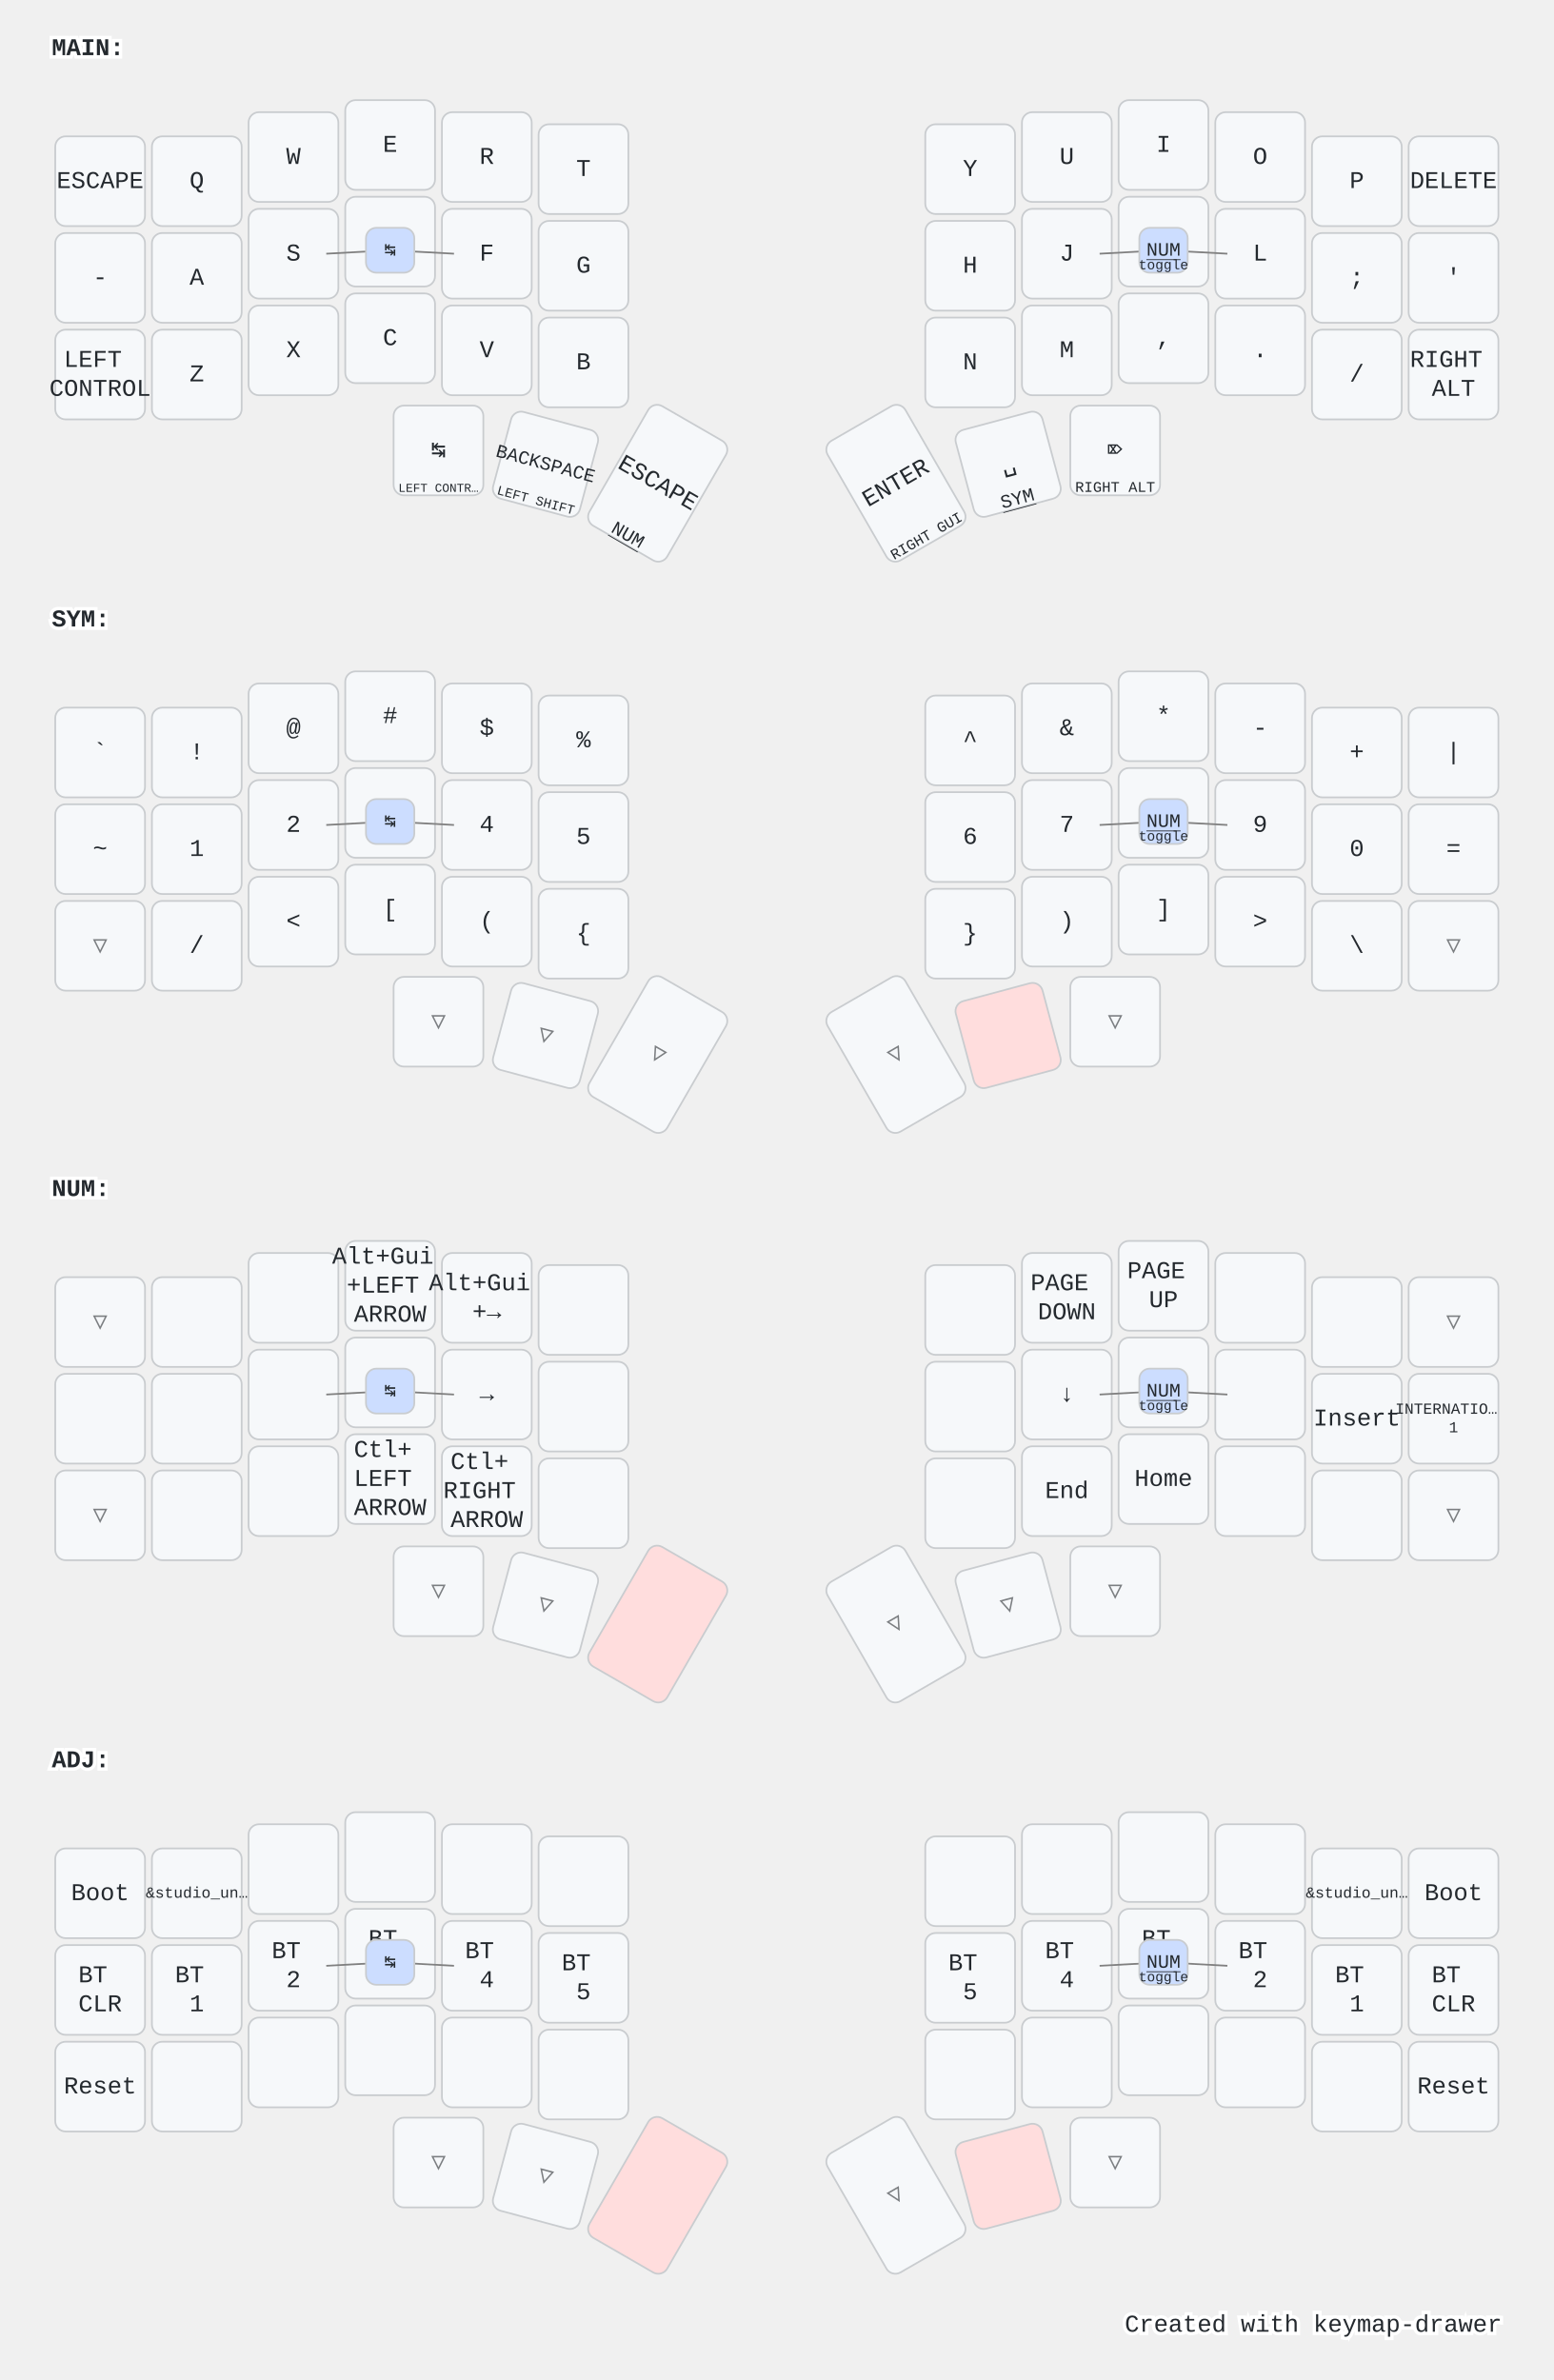
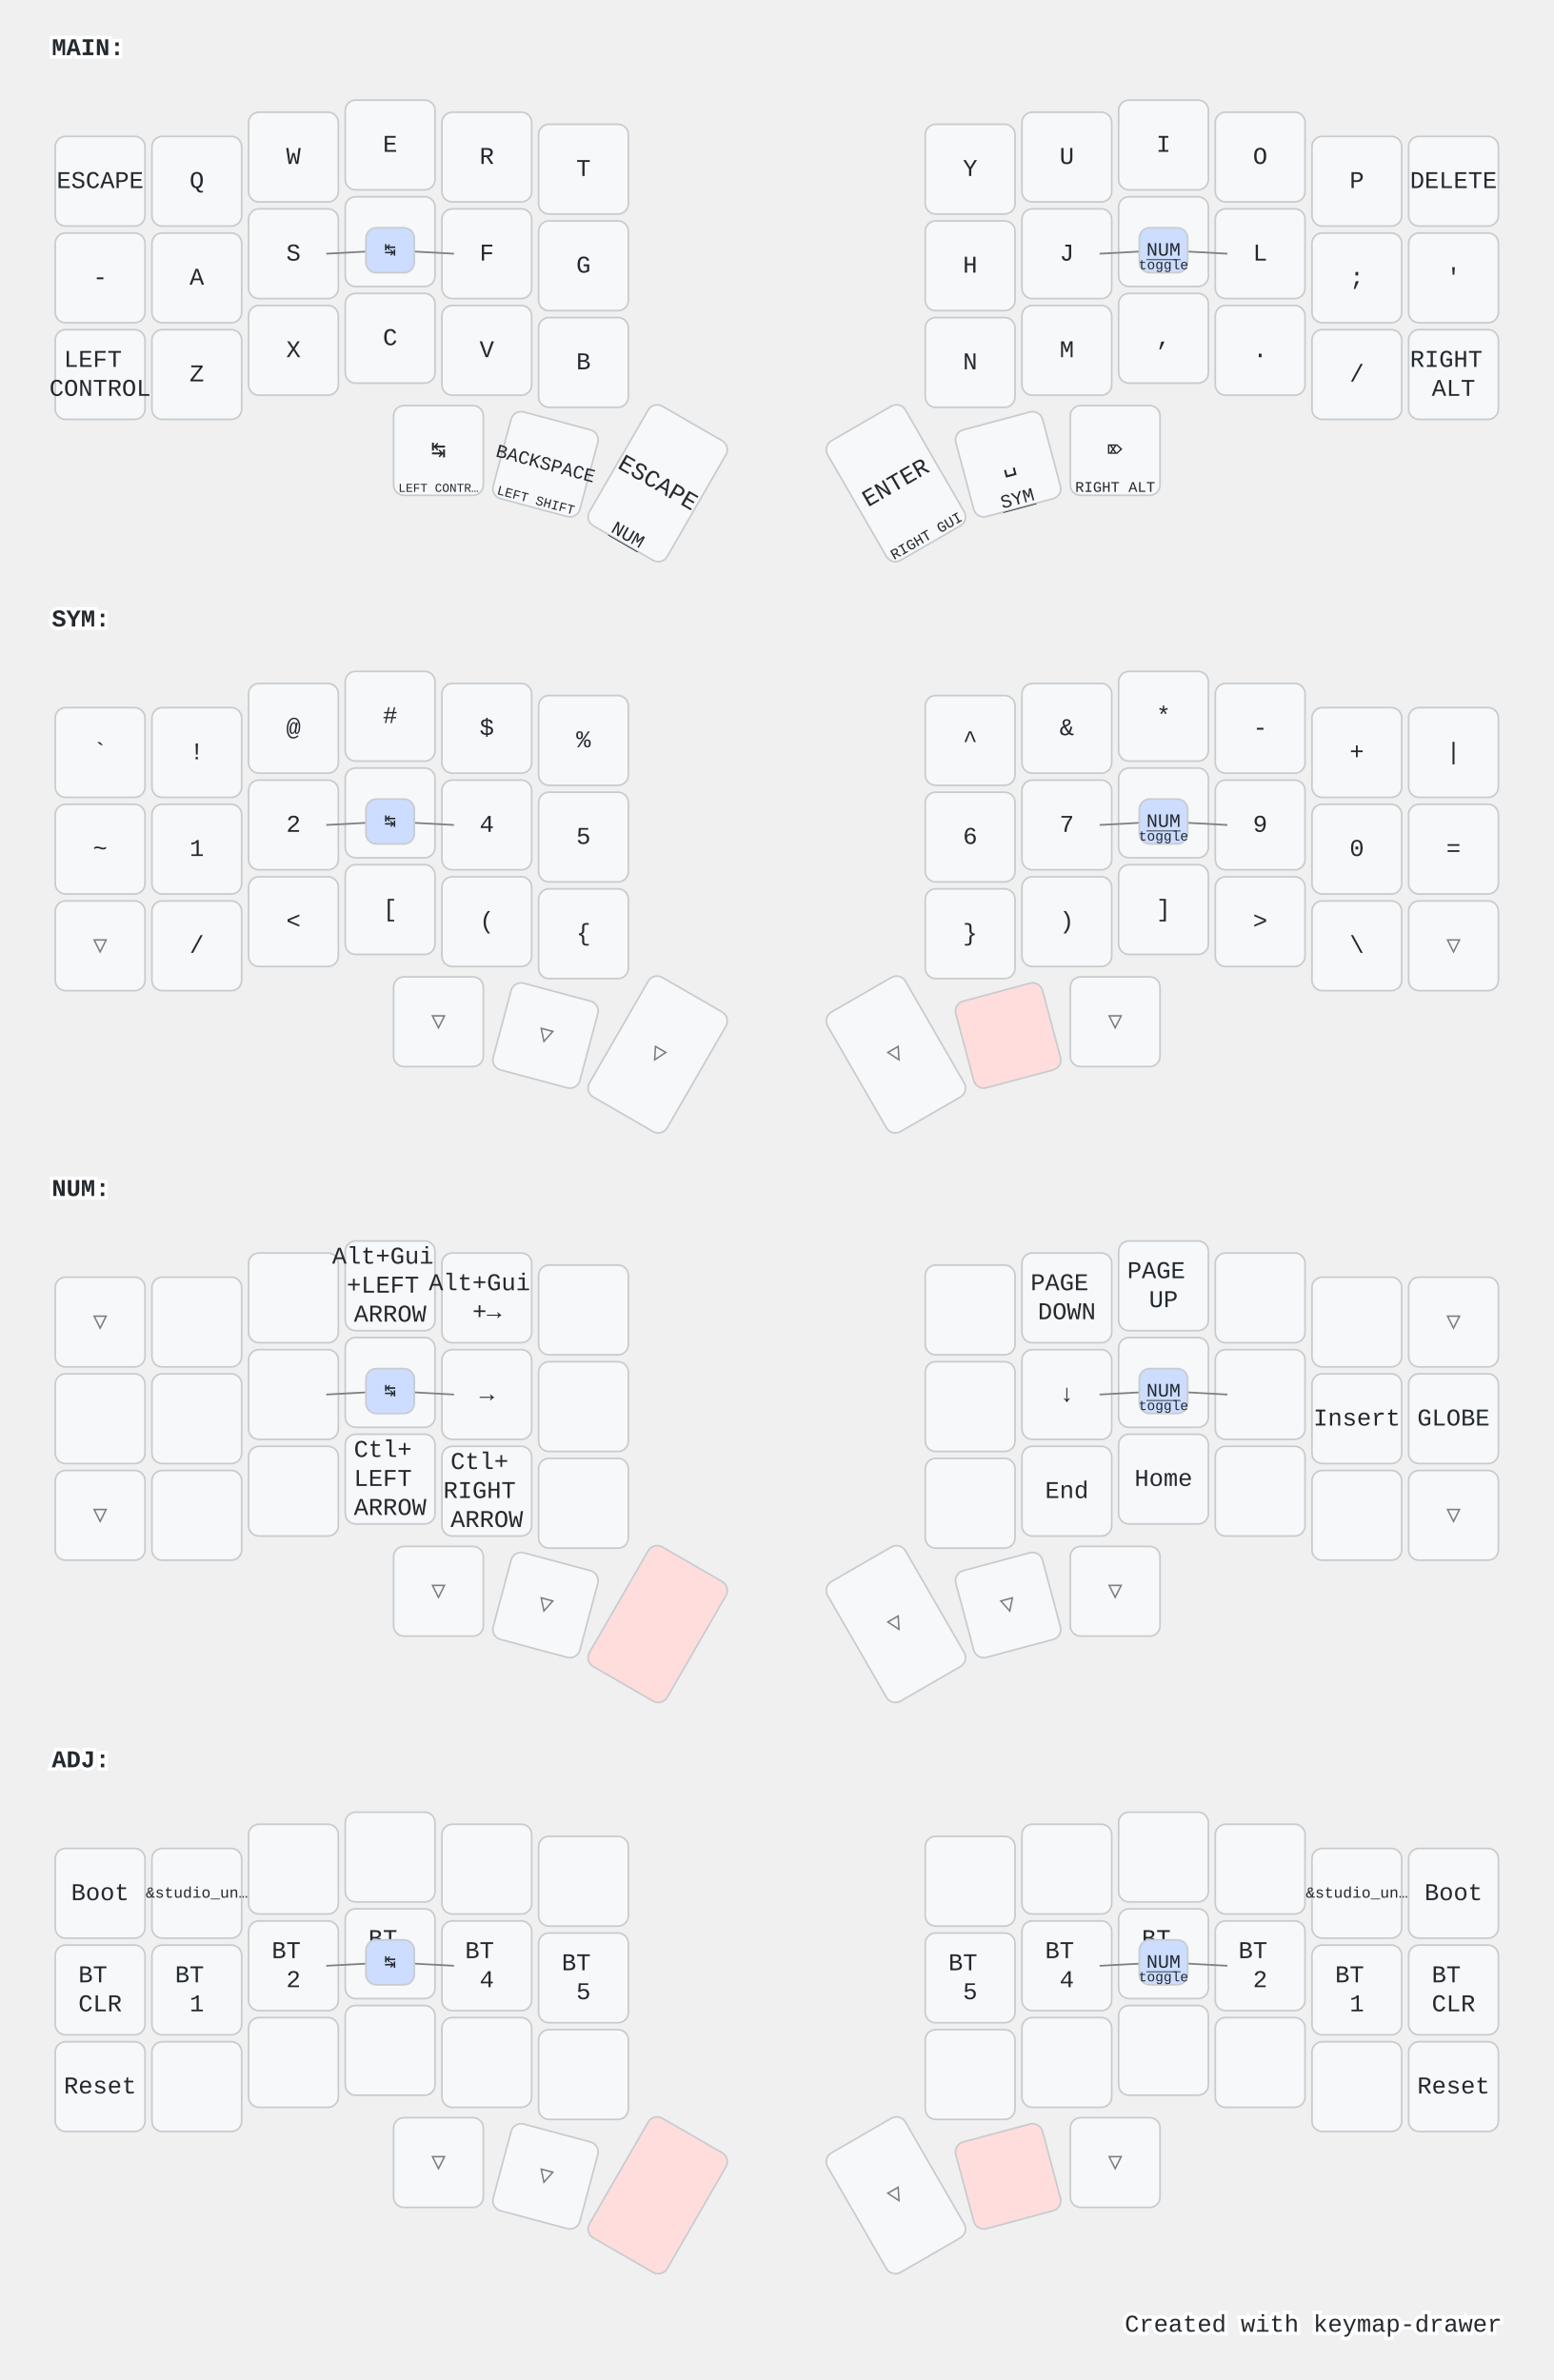
<svg xmlns="http://www.w3.org/2000/svg" width="900" height="1379" viewBox="0 0 900 1379" class="keymap">
  <style>/* inherit to force styles through use tags */
svg path {
    fill: inherit;
}

/* font and background color specifications */
svg.keymap {
    font-family: SFMono-Regular,Consolas,Liberation Mono,Menlo,monospace;
    font-size: 14px;
    font-kerning: normal;
    text-rendering: optimizeLegibility;
    fill: #24292e;
}

/* default key styling */
rect.key {
    fill: #f6f8fa;
}

rect.key, rect.combo {
    stroke: #c9cccf;
    stroke-width: 1;
}

/* default key side styling, only used is draw_key_sides is set */
rect.side {
    filter: brightness(90%);
}

/* color accent for combo boxes */
rect.combo, rect.combo-separate {
    fill: #cdf;
}

/* color accent for held keys */
rect.held, rect.combo.held {
    fill: #fdd;
}

/* color accent for ghost (optional) keys */
rect.ghost, rect.combo.ghost {
    stroke-dasharray: 4, 4;
    stroke-width: 2;
}

text {
    text-anchor: middle;
    dominant-baseline: middle;
}

/* styling for layer labels */
text.label {
    font-weight: bold;
    text-anchor: start;
    stroke: white;
    stroke-width: 4;
    paint-order: stroke;
}

/* styling for optional footer */
text.footer {
    text-anchor: end;
    dominant-baseline: auto;
    stroke: white;
    stroke-width: 4;
    paint-order: stroke;
}

/* styling for combo tap, and key non-tap label text */
text.combo, text.hold, text.shifted, text.left, text.right {
    font-size: 11px;
}

text.hold {
    text-anchor: middle;
    dominant-baseline: auto;
}

text.shifted {
    text-anchor: middle;
    dominant-baseline: hanging;
}

text.left {
    text-anchor: start;
}

text.right {
    text-anchor: end;
}

text.layer-activator {
    text-decoration: underline;
}

/* styling for hold/shifted label text in combo box */
text.combo.hold, text.combo.shifted, text.combo.left, text.combo.right {
    font-size: 8px;
}

/* lighter symbol for transparent keys */
text.trans {
    fill: #7b7e81;
}

/* styling for combo dendrons */
path.combo {
    stroke-width: 1;
    stroke: gray;
    fill: none;
}

/* Start Tabler Icons Cleanup */
/* cannot use height/width with glyphs */
.icon-tabler &gt; path {
    fill: inherit;
    stroke: inherit;
    stroke-width: 2;
}
/* hide tabler's default box */
.icon-tabler &gt; path[stroke="none"][fill="none"] {
    visibility: hidden;
}
/* End Tabler Icons Cleanup */

@media (prefers-color-scheme: dark) {
svg.keymap { fill: #d1d6db; }
rect.key { fill: #3f4750; }
rect.key, rect.combo { stroke: #60666c; }
rect.combo, rect.combo-separate { fill: #1f3d7a; }
rect.held, rect.combo.held { fill: #854747; }
text.label, text.footer { stroke: black; }
text.trans { fill: #7e8184; }
path.combo { stroke: #7f7f7f; }

}</style>
  <g transform="translate(30, 0)" class="layer-MAIN">
    <text x="0" y="28" class="label" id="MAIN">MAIN:</text>
    <g transform="translate(0, 56)">
      <g transform="translate(28, 49)" class="key keypos-0">
        <rect rx="6" ry="6" x="-26" y="-26" width="52" height="52" class="key" />
        <text x="0" y="0" class="key tap">ESCAPE</text>
      </g>
      <g transform="translate(84, 49)" class="key keypos-1">
        <rect rx="6" ry="6" x="-26" y="-26" width="52" height="52" class="key" />
        <text x="0" y="0" class="key tap">Q</text>
      </g>
      <g transform="translate(140, 35)" class="key keypos-2">
        <rect rx="6" ry="6" x="-26" y="-26" width="52" height="52" class="key" />
        <text x="0" y="0" class="key tap">W</text>
      </g>
      <g transform="translate(196, 28)" class="key keypos-3">
        <rect rx="6" ry="6" x="-26" y="-26" width="52" height="52" class="key" />
        <text x="0" y="0" class="key tap">E</text>
      </g>
      <g transform="translate(252, 35)" class="key keypos-4">
        <rect rx="6" ry="6" x="-26" y="-26" width="52" height="52" class="key" />
        <text x="0" y="0" class="key tap">R</text>
      </g>
      <g transform="translate(308, 42)" class="key keypos-5">
        <rect rx="6" ry="6" x="-26" y="-26" width="52" height="52" class="key" />
        <text x="0" y="0" class="key tap">T</text>
      </g>
      <g transform="translate(532, 42)" class="key keypos-6">
        <rect rx="6" ry="6" x="-26" y="-26" width="52" height="52" class="key" />
        <text x="0" y="0" class="key tap">Y</text>
      </g>
      <g transform="translate(588, 35)" class="key keypos-7">
        <rect rx="6" ry="6" x="-26" y="-26" width="52" height="52" class="key" />
        <text x="0" y="0" class="key tap">U</text>
      </g>
      <g transform="translate(644, 28)" class="key keypos-8">
        <rect rx="6" ry="6" x="-26" y="-26" width="52" height="52" class="key" />
        <text x="0" y="0" class="key tap">I</text>
      </g>
      <g transform="translate(700, 35)" class="key keypos-9">
        <rect rx="6" ry="6" x="-26" y="-26" width="52" height="52" class="key" />
        <text x="0" y="0" class="key tap">O</text>
      </g>
      <g transform="translate(756, 49)" class="key keypos-10">
        <rect rx="6" ry="6" x="-26" y="-26" width="52" height="52" class="key" />
        <text x="0" y="0" class="key tap">P</text>
      </g>
      <g transform="translate(812, 49)" class="key keypos-11">
        <rect rx="6" ry="6" x="-26" y="-26" width="52" height="52" class="key" />
        <text x="0" y="0" class="key tap">DELETE</text>
      </g>
      <g transform="translate(28, 105)" class="key keypos-12">
        <rect rx="6" ry="6" x="-26" y="-26" width="52" height="52" class="key" />
        <text x="0" y="0" class="key tap">-</text>
      </g>
      <g transform="translate(84, 105)" class="key keypos-13">
        <rect rx="6" ry="6" x="-26" y="-26" width="52" height="52" class="key" />
        <text x="0" y="0" class="key tap">A</text>
      </g>
      <g transform="translate(140, 91)" class="key keypos-14">
        <rect rx="6" ry="6" x="-26" y="-26" width="52" height="52" class="key" />
        <text x="0" y="0" class="key tap">S</text>
      </g>
      <g transform="translate(196, 84)" class="key keypos-15">
        <rect rx="6" ry="6" x="-26" y="-26" width="52" height="52" class="key" />
        <text x="0" y="0" class="key tap">D</text>
      </g>
      <g transform="translate(252, 91)" class="key keypos-16">
        <rect rx="6" ry="6" x="-26" y="-26" width="52" height="52" class="key" />
        <text x="0" y="0" class="key tap">F</text>
      </g>
      <g transform="translate(308, 98)" class="key keypos-17">
        <rect rx="6" ry="6" x="-26" y="-26" width="52" height="52" class="key" />
        <text x="0" y="0" class="key tap">G</text>
      </g>
      <g transform="translate(532, 98)" class="key keypos-18">
        <rect rx="6" ry="6" x="-26" y="-26" width="52" height="52" class="key" />
        <text x="0" y="0" class="key tap">H</text>
      </g>
      <g transform="translate(588, 91)" class="key keypos-19">
        <rect rx="6" ry="6" x="-26" y="-26" width="52" height="52" class="key" />
        <text x="0" y="0" class="key tap">J</text>
      </g>
      <g transform="translate(644, 84)" class="key keypos-20">
        <rect rx="6" ry="6" x="-26" y="-26" width="52" height="52" class="key" />
        <text x="0" y="0" class="key tap">K</text>
      </g>
      <g transform="translate(700, 91)" class="key keypos-21">
        <rect rx="6" ry="6" x="-26" y="-26" width="52" height="52" class="key" />
        <text x="0" y="0" class="key tap">L</text>
      </g>
      <g transform="translate(756, 105)" class="key keypos-22">
        <rect rx="6" ry="6" x="-26" y="-26" width="52" height="52" class="key" />
        <text x="0" y="0" class="key tap">;</text>
      </g>
      <g transform="translate(812, 105)" class="key keypos-23">
        <rect rx="6" ry="6" x="-26" y="-26" width="52" height="52" class="key" />
        <text x="0" y="0" class="key tap">'</text>
      </g>
      <g transform="translate(28, 161)" class="key keypos-24">
        <rect rx="6" ry="6" x="-26" y="-26" width="52" height="52" class="key" />
        <text x="0" y="0" class="key tap">
          <tspan x="0" dy="-0.6em">LEFT</tspan>
          <tspan x="0" dy="1.2em">CONTROL</tspan>
        </text>
      </g>
      <g transform="translate(84, 161)" class="key keypos-25">
        <rect rx="6" ry="6" x="-26" y="-26" width="52" height="52" class="key" />
        <text x="0" y="0" class="key tap">Z</text>
      </g>
      <g transform="translate(140, 147)" class="key keypos-26">
        <rect rx="6" ry="6" x="-26" y="-26" width="52" height="52" class="key" />
        <text x="0" y="0" class="key tap">X</text>
      </g>
      <g transform="translate(196, 140)" class="key keypos-27">
        <rect rx="6" ry="6" x="-26" y="-26" width="52" height="52" class="key" />
        <text x="0" y="0" class="key tap">C</text>
      </g>
      <g transform="translate(252, 147)" class="key keypos-28">
        <rect rx="6" ry="6" x="-26" y="-26" width="52" height="52" class="key" />
        <text x="0" y="0" class="key tap">V</text>
      </g>
      <g transform="translate(308, 154)" class="key keypos-29">
        <rect rx="6" ry="6" x="-26" y="-26" width="52" height="52" class="key" />
        <text x="0" y="0" class="key tap">B</text>
      </g>
      <g transform="translate(532, 154)" class="key keypos-30">
        <rect rx="6" ry="6" x="-26" y="-26" width="52" height="52" class="key" />
        <text x="0" y="0" class="key tap">N</text>
      </g>
      <g transform="translate(588, 147)" class="key keypos-31">
        <rect rx="6" ry="6" x="-26" y="-26" width="52" height="52" class="key" />
        <text x="0" y="0" class="key tap">M</text>
      </g>
      <g transform="translate(644, 140)" class="key keypos-32">
        <rect rx="6" ry="6" x="-26" y="-26" width="52" height="52" class="key" />
        <text x="0" y="0" class="key tap">,</text>
      </g>
      <g transform="translate(700, 147)" class="key keypos-33">
        <rect rx="6" ry="6" x="-26" y="-26" width="52" height="52" class="key" />
        <text x="0" y="0" class="key tap">.</text>
      </g>
      <g transform="translate(756, 161)" class="key keypos-34">
        <rect rx="6" ry="6" x="-26" y="-26" width="52" height="52" class="key" />
        <text x="0" y="0" class="key tap">/</text>
      </g>
      <g transform="translate(812, 161)" class="key keypos-35">
        <rect rx="6" ry="6" x="-26" y="-26" width="52" height="52" class="key" />
        <text x="0" y="0" class="key tap">
          <tspan x="0" dy="-0.6em">RIGHT</tspan>
          <tspan x="0" dy="1.2em">ALT</tspan>
        </text>
      </g>
      <g transform="translate(224, 205)" class="key keypos-36">
        <rect rx="6" ry="6" x="-26" y="-26" width="52" height="52" class="key" />
        <text x="0" y="0" class="key tap">↹</text>
        <text x="0" y="24" class="key hold">
          <tspan style="font-size: 64%">LEFT CONTR…</tspan>
        </text>
      </g>
      <g transform="translate(286, 213) rotate(15.0)" class="key keypos-37">
        <rect rx="6" ry="6" x="-26" y="-26" width="52" height="52" class="key" />
        <text x="0" y="0" class="key tap">
          <tspan style="font-size: 78%">BACKSPACE</tspan>
        </text>
        <text x="0" y="24" class="key hold">
          <tspan style="font-size: 70%">LEFT SHIFT</tspan>
        </text>
      </g>
      <g transform="translate(351, 224) rotate(30.0)" class="key keypos-38">
        <rect rx="6" ry="6" x="-26" y="-40" width="52" height="80" class="key" />
        <text x="0" y="0" class="key tap">ESCAPE</text>
        <a href="#NUM">
          <text x="0" y="38" class="key hold layer-activator">NUM</text>
        </a>
      </g>
      <g transform="translate(489, 224) rotate(-30.0)" class="key keypos-39">
        <rect rx="6" ry="6" x="-26" y="-40" width="52" height="80" class="key" />
        <text x="0" y="0" class="key tap">ENTER</text>
        <text x="0" y="38" class="key hold">
          <tspan style="font-size: 78%">RIGHT GUI</tspan>
        </text>
      </g>
      <g transform="translate(554, 213) rotate(-15.0)" class="key keypos-40">
        <rect rx="6" ry="6" x="-26" y="-26" width="52" height="52" class="key" />
        <text x="0" y="0" class="key tap">␣</text>
        <a href="#SYM">
          <text x="0" y="24" class="key hold layer-activator">SYM</text>
        </a>
      </g>
      <g transform="translate(616, 205)" class="key keypos-41">
        <rect rx="6" ry="6" x="-26" y="-26" width="52" height="52" class="key" />
        <text x="0" y="0" class="key tap">⌦</text>
        <text x="0" y="24" class="key hold">
          <tspan style="font-size: 78%">RIGHT ALT</tspan>
        </text>
      </g>
      <g class="combo combopos-0">
        <path d="M644,89 l37,2" class="combo" />
        <path d="M644,89 l-37,2" class="combo" />
        <rect rx="6" ry="6" x="630" y="76" width="28" height="26" class="combo" />
        <a href="#NUM">
          <text x="644" y="89" class="combo tap layer-activator">NUM</text>
        </a>
        <text x="644" y="100" class="combo hold">toggle</text>
      </g>
      <g class="combo combopos-1">
        <path d="M196,89 l37,2" class="combo" />
        <path d="M196,89 l-37,2" class="combo" />
        <rect rx="6" ry="6" x="182" y="76" width="28" height="26" class="combo" />
        <text x="196" y="89" class="combo tap">↹</text>
      </g>
    </g>
  </g>
  <g transform="translate(30, 331)" class="layer-SYM">
    <text x="0" y="28" class="label" id="SYM">SYM:</text>
    <g transform="translate(0, 56)">
      <g transform="translate(28, 49)" class="key keypos-0">
        <rect rx="6" ry="6" x="-26" y="-26" width="52" height="52" class="key" />
        <text x="0" y="0" class="key tap">`</text>
      </g>
      <g transform="translate(84, 49)" class="key keypos-1">
        <rect rx="6" ry="6" x="-26" y="-26" width="52" height="52" class="key" />
        <text x="0" y="0" class="key tap">!</text>
      </g>
      <g transform="translate(140, 35)" class="key keypos-2">
        <rect rx="6" ry="6" x="-26" y="-26" width="52" height="52" class="key" />
        <text x="0" y="0" class="key tap">@</text>
      </g>
      <g transform="translate(196, 28)" class="key keypos-3">
        <rect rx="6" ry="6" x="-26" y="-26" width="52" height="52" class="key" />
        <text x="0" y="0" class="key tap">#</text>
      </g>
      <g transform="translate(252, 35)" class="key keypos-4">
        <rect rx="6" ry="6" x="-26" y="-26" width="52" height="52" class="key" />
        <text x="0" y="0" class="key tap">$</text>
      </g>
      <g transform="translate(308, 42)" class="key keypos-5">
        <rect rx="6" ry="6" x="-26" y="-26" width="52" height="52" class="key" />
        <text x="0" y="0" class="key tap">%</text>
      </g>
      <g transform="translate(532, 42)" class="key keypos-6">
        <rect rx="6" ry="6" x="-26" y="-26" width="52" height="52" class="key" />
        <text x="0" y="0" class="key tap">^</text>
      </g>
      <g transform="translate(588, 35)" class="key keypos-7">
        <rect rx="6" ry="6" x="-26" y="-26" width="52" height="52" class="key" />
        <text x="0" y="0" class="key tap">&amp;</text>
      </g>
      <g transform="translate(644, 28)" class="key keypos-8">
        <rect rx="6" ry="6" x="-26" y="-26" width="52" height="52" class="key" />
        <text x="0" y="0" class="key tap">*</text>
      </g>
      <g transform="translate(700, 35)" class="key keypos-9">
        <rect rx="6" ry="6" x="-26" y="-26" width="52" height="52" class="key" />
        <text x="0" y="0" class="key tap">-</text>
      </g>
      <g transform="translate(756, 49)" class="key keypos-10">
        <rect rx="6" ry="6" x="-26" y="-26" width="52" height="52" class="key" />
        <text x="0" y="0" class="key tap">+</text>
      </g>
      <g transform="translate(812, 49)" class="key keypos-11">
        <rect rx="6" ry="6" x="-26" y="-26" width="52" height="52" class="key" />
        <text x="0" y="0" class="key tap">|</text>
      </g>
      <g transform="translate(28, 105)" class="key keypos-12">
        <rect rx="6" ry="6" x="-26" y="-26" width="52" height="52" class="key" />
        <text x="0" y="0" class="key tap">~</text>
      </g>
      <g transform="translate(84, 105)" class="key keypos-13">
        <rect rx="6" ry="6" x="-26" y="-26" width="52" height="52" class="key" />
        <text x="0" y="0" class="key tap">1</text>
      </g>
      <g transform="translate(140, 91)" class="key keypos-14">
        <rect rx="6" ry="6" x="-26" y="-26" width="52" height="52" class="key" />
        <text x="0" y="0" class="key tap">2</text>
      </g>
      <g transform="translate(196, 84)" class="key keypos-15">
        <rect rx="6" ry="6" x="-26" y="-26" width="52" height="52" class="key" />
        <text x="0" y="0" class="key tap">3</text>
      </g>
      <g transform="translate(252, 91)" class="key keypos-16">
        <rect rx="6" ry="6" x="-26" y="-26" width="52" height="52" class="key" />
        <text x="0" y="0" class="key tap">4</text>
      </g>
      <g transform="translate(308, 98)" class="key keypos-17">
        <rect rx="6" ry="6" x="-26" y="-26" width="52" height="52" class="key" />
        <text x="0" y="0" class="key tap">5</text>
      </g>
      <g transform="translate(532, 98)" class="key keypos-18">
        <rect rx="6" ry="6" x="-26" y="-26" width="52" height="52" class="key" />
        <text x="0" y="0" class="key tap">6</text>
      </g>
      <g transform="translate(588, 91)" class="key keypos-19">
        <rect rx="6" ry="6" x="-26" y="-26" width="52" height="52" class="key" />
        <text x="0" y="0" class="key tap">7</text>
      </g>
      <g transform="translate(644, 84)" class="key keypos-20">
        <rect rx="6" ry="6" x="-26" y="-26" width="52" height="52" class="key" />
        <text x="0" y="0" class="key tap">8</text>
      </g>
      <g transform="translate(700, 91)" class="key keypos-21">
        <rect rx="6" ry="6" x="-26" y="-26" width="52" height="52" class="key" />
        <text x="0" y="0" class="key tap">9</text>
      </g>
      <g transform="translate(756, 105)" class="key keypos-22">
        <rect rx="6" ry="6" x="-26" y="-26" width="52" height="52" class="key" />
        <text x="0" y="0" class="key tap">0</text>
      </g>
      <g transform="translate(812, 105)" class="key keypos-23">
        <rect rx="6" ry="6" x="-26" y="-26" width="52" height="52" class="key" />
        <text x="0" y="0" class="key tap">=</text>
      </g>
      <g transform="translate(28, 161)" class="key trans keypos-24">
        <rect rx="6" ry="6" x="-26" y="-26" width="52" height="52" class="key trans" />
        <text x="0" y="0" class="key trans tap">▽</text>
      </g>
      <g transform="translate(84, 161)" class="key keypos-25">
        <rect rx="6" ry="6" x="-26" y="-26" width="52" height="52" class="key" />
        <text x="0" y="0" class="key tap">/</text>
      </g>
      <g transform="translate(140, 147)" class="key keypos-26">
        <rect rx="6" ry="6" x="-26" y="-26" width="52" height="52" class="key" />
        <text x="0" y="0" class="key tap">&lt;</text>
      </g>
      <g transform="translate(196, 140)" class="key keypos-27">
        <rect rx="6" ry="6" x="-26" y="-26" width="52" height="52" class="key" />
        <text x="0" y="0" class="key tap">[</text>
      </g>
      <g transform="translate(252, 147)" class="key keypos-28">
        <rect rx="6" ry="6" x="-26" y="-26" width="52" height="52" class="key" />
        <text x="0" y="0" class="key tap">(</text>
      </g>
      <g transform="translate(308, 154)" class="key keypos-29">
        <rect rx="6" ry="6" x="-26" y="-26" width="52" height="52" class="key" />
        <text x="0" y="0" class="key tap">{</text>
      </g>
      <g transform="translate(532, 154)" class="key keypos-30">
        <rect rx="6" ry="6" x="-26" y="-26" width="52" height="52" class="key" />
        <text x="0" y="0" class="key tap">}</text>
      </g>
      <g transform="translate(588, 147)" class="key keypos-31">
        <rect rx="6" ry="6" x="-26" y="-26" width="52" height="52" class="key" />
        <text x="0" y="0" class="key tap">)</text>
      </g>
      <g transform="translate(644, 140)" class="key keypos-32">
        <rect rx="6" ry="6" x="-26" y="-26" width="52" height="52" class="key" />
        <text x="0" y="0" class="key tap">]</text>
      </g>
      <g transform="translate(700, 147)" class="key keypos-33">
        <rect rx="6" ry="6" x="-26" y="-26" width="52" height="52" class="key" />
        <text x="0" y="0" class="key tap">&gt;</text>
      </g>
      <g transform="translate(756, 161)" class="key keypos-34">
        <rect rx="6" ry="6" x="-26" y="-26" width="52" height="52" class="key" />
        <text x="0" y="0" class="key tap">\</text>
      </g>
      <g transform="translate(812, 161)" class="key trans keypos-35">
        <rect rx="6" ry="6" x="-26" y="-26" width="52" height="52" class="key trans" />
        <text x="0" y="0" class="key trans tap">▽</text>
      </g>
      <g transform="translate(224, 205)" class="key trans keypos-36">
        <rect rx="6" ry="6" x="-26" y="-26" width="52" height="52" class="key trans" />
        <text x="0" y="0" class="key trans tap">▽</text>
      </g>
      <g transform="translate(286, 213) rotate(15.0)" class="key trans keypos-37">
        <rect rx="6" ry="6" x="-26" y="-26" width="52" height="52" class="key trans" />
        <text x="0" y="0" class="key trans tap">▽</text>
      </g>
      <g transform="translate(351, 224) rotate(30.0)" class="key trans keypos-38">
        <rect rx="6" ry="6" x="-26" y="-40" width="52" height="80" class="key trans" />
        <text x="0" y="0" class="key trans tap">▽</text>
      </g>
      <g transform="translate(489, 224) rotate(-30.0)" class="key trans keypos-39">
        <rect rx="6" ry="6" x="-26" y="-40" width="52" height="80" class="key trans" />
        <text x="0" y="0" class="key trans tap">▽</text>
      </g>
      <g transform="translate(554, 213) rotate(-15.0)" class="key held keypos-40">
        <rect rx="6" ry="6" x="-26" y="-26" width="52" height="52" class="key held" />
      </g>
      <g transform="translate(616, 205)" class="key trans keypos-41">
        <rect rx="6" ry="6" x="-26" y="-26" width="52" height="52" class="key trans" />
        <text x="0" y="0" class="key trans tap">▽</text>
      </g>
      <g class="combo combopos-0">
        <path d="M644,89 l37,2" class="combo" />
        <path d="M644,89 l-37,2" class="combo" />
        <rect rx="6" ry="6" x="630" y="76" width="28" height="26" class="combo" />
        <a href="#NUM">
          <text x="644" y="89" class="combo tap layer-activator">NUM</text>
        </a>
        <text x="644" y="100" class="combo hold">toggle</text>
      </g>
      <g class="combo combopos-1">
        <path d="M196,89 l37,2" class="combo" />
        <path d="M196,89 l-37,2" class="combo" />
        <rect rx="6" ry="6" x="182" y="76" width="28" height="26" class="combo" />
        <text x="196" y="89" class="combo tap">↹</text>
      </g>
    </g>
  </g>
  <g transform="translate(30, 661)" class="layer-NUM">
    <text x="0" y="28" class="label" id="NUM">NUM:</text>
    <g transform="translate(0, 56)">
      <g transform="translate(28, 49)" class="key trans keypos-0">
        <rect rx="6" ry="6" x="-26" y="-26" width="52" height="52" class="key trans" />
        <text x="0" y="0" class="key trans tap">▽</text>
      </g>
      <g transform="translate(84, 49)" class="key keypos-1">
        <rect rx="6" ry="6" x="-26" y="-26" width="52" height="52" class="key" />
      </g>
      <g transform="translate(140, 35)" class="key keypos-2">
        <rect rx="6" ry="6" x="-26" y="-26" width="52" height="52" class="key" />
      </g>
      <g transform="translate(196, 28)" class="key keypos-3">
        <rect rx="6" ry="6" x="-26" y="-26" width="52" height="52" class="key" />
        <text x="0" y="0" class="key tap">
          <tspan x="0" dy="-1.2em">Alt+Gui</tspan>
          <tspan x="0" dy="1.2em">+LEFT</tspan>
          <tspan x="0" dy="1.2em">ARROW</tspan>
        </text>
      </g>
      <g transform="translate(252, 35)" class="key keypos-4">
        <rect rx="6" ry="6" x="-26" y="-26" width="52" height="52" class="key" />
        <text x="0" y="0" class="key tap">
          <tspan x="0" dy="-0.6em">Alt+Gui</tspan>
          <tspan x="0" dy="1.2em">+→</tspan>
        </text>
      </g>
      <g transform="translate(308, 42)" class="key keypos-5">
        <rect rx="6" ry="6" x="-26" y="-26" width="52" height="52" class="key" />
      </g>
      <g transform="translate(532, 42)" class="key keypos-6">
        <rect rx="6" ry="6" x="-26" y="-26" width="52" height="52" class="key" />
      </g>
      <g transform="translate(588, 35)" class="key keypos-7">
        <rect rx="6" ry="6" x="-26" y="-26" width="52" height="52" class="key" />
        <text x="0" y="0" class="key tap">
          <tspan x="0" dy="-0.6em">PAGE</tspan>
          <tspan x="0" dy="1.2em">DOWN</tspan>
        </text>
      </g>
      <g transform="translate(644, 28)" class="key keypos-8">
        <rect rx="6" ry="6" x="-26" y="-26" width="52" height="52" class="key" />
        <text x="0" y="0" class="key tap">
          <tspan x="0" dy="-0.6em">PAGE</tspan>
          <tspan x="0" dy="1.2em">UP</tspan>
        </text>
      </g>
      <g transform="translate(700, 35)" class="key keypos-9">
        <rect rx="6" ry="6" x="-26" y="-26" width="52" height="52" class="key" />
      </g>
      <g transform="translate(756, 49)" class="key keypos-10">
        <rect rx="6" ry="6" x="-26" y="-26" width="52" height="52" class="key" />
      </g>
      <g transform="translate(812, 49)" class="key trans keypos-11">
        <rect rx="6" ry="6" x="-26" y="-26" width="52" height="52" class="key trans" />
        <text x="0" y="0" class="key trans tap">▽</text>
      </g>
      <g transform="translate(28, 105)" class="key keypos-12">
        <rect rx="6" ry="6" x="-26" y="-26" width="52" height="52" class="key" />
      </g>
      <g transform="translate(84, 105)" class="key keypos-13">
        <rect rx="6" ry="6" x="-26" y="-26" width="52" height="52" class="key" />
      </g>
      <g transform="translate(140, 91)" class="key keypos-14">
        <rect rx="6" ry="6" x="-26" y="-26" width="52" height="52" class="key" />
      </g>
      <g transform="translate(196, 84)" class="key keypos-15">
        <rect rx="6" ry="6" x="-26" y="-26" width="52" height="52" class="key" />
        <text x="0" y="0" class="key tap">←</text>
      </g>
      <g transform="translate(252, 91)" class="key keypos-16">
        <rect rx="6" ry="6" x="-26" y="-26" width="52" height="52" class="key" />
        <text x="0" y="0" class="key tap">→</text>
      </g>
      <g transform="translate(308, 98)" class="key keypos-17">
        <rect rx="6" ry="6" x="-26" y="-26" width="52" height="52" class="key" />
      </g>
      <g transform="translate(532, 98)" class="key keypos-18">
        <rect rx="6" ry="6" x="-26" y="-26" width="52" height="52" class="key" />
      </g>
      <g transform="translate(588, 91)" class="key keypos-19">
        <rect rx="6" ry="6" x="-26" y="-26" width="52" height="52" class="key" />
        <text x="0" y="0" class="key tap">↓</text>
      </g>
      <g transform="translate(644, 84)" class="key keypos-20">
        <rect rx="6" ry="6" x="-26" y="-26" width="52" height="52" class="key" />
        <text x="0" y="0" class="key tap">↑</text>
      </g>
      <g transform="translate(700, 91)" class="key keypos-21">
        <rect rx="6" ry="6" x="-26" y="-26" width="52" height="52" class="key" />
      </g>
      <g transform="translate(756, 105)" class="key keypos-22">
        <rect rx="6" ry="6" x="-26" y="-26" width="52" height="52" class="key" />
        <text x="0" y="0" class="key tap">Insert</text>
      </g>
      <g transform="translate(812, 105)" class="key keypos-23">
        <rect rx="6" ry="6" x="-26" y="-26" width="52" height="52" class="key" />
-         <text x="0" y="0" class="key tap">
-           <tspan x="0" dy="-0.6em" style="font-size: 64%">INTERNATIO…</tspan>
-           <tspan x="0" dy="1.2em" style="font-size: 64%">1</tspan>
-         </text>
+         <text x="0" y="0" class="key tap">GLOBE</text>
      </g>
      <g transform="translate(28, 161)" class="key trans keypos-24">
        <rect rx="6" ry="6" x="-26" y="-26" width="52" height="52" class="key trans" />
        <text x="0" y="0" class="key trans tap">▽</text>
      </g>
      <g transform="translate(84, 161)" class="key keypos-25">
        <rect rx="6" ry="6" x="-26" y="-26" width="52" height="52" class="key" />
      </g>
      <g transform="translate(140, 147)" class="key keypos-26">
        <rect rx="6" ry="6" x="-26" y="-26" width="52" height="52" class="key" />
      </g>
      <g transform="translate(196, 140)" class="key keypos-27">
        <rect rx="6" ry="6" x="-26" y="-26" width="52" height="52" class="key" />
        <text x="0" y="0" class="key tap">
          <tspan x="0" dy="-1.2em">Ctl+</tspan>
          <tspan x="0" dy="1.2em">LEFT</tspan>
          <tspan x="0" dy="1.2em">ARROW</tspan>
        </text>
      </g>
      <g transform="translate(252, 147)" class="key keypos-28">
        <rect rx="6" ry="6" x="-26" y="-26" width="52" height="52" class="key" />
        <text x="0" y="0" class="key tap">
          <tspan x="0" dy="-1.2em">Ctl+</tspan>
          <tspan x="0" dy="1.2em">RIGHT</tspan>
          <tspan x="0" dy="1.2em">ARROW</tspan>
        </text>
      </g>
      <g transform="translate(308, 154)" class="key keypos-29">
        <rect rx="6" ry="6" x="-26" y="-26" width="52" height="52" class="key" />
      </g>
      <g transform="translate(532, 154)" class="key keypos-30">
        <rect rx="6" ry="6" x="-26" y="-26" width="52" height="52" class="key" />
      </g>
      <g transform="translate(588, 147)" class="key keypos-31">
        <rect rx="6" ry="6" x="-26" y="-26" width="52" height="52" class="key" />
        <text x="0" y="0" class="key tap">End</text>
      </g>
      <g transform="translate(644, 140)" class="key keypos-32">
        <rect rx="6" ry="6" x="-26" y="-26" width="52" height="52" class="key" />
        <text x="0" y="0" class="key tap">Home</text>
      </g>
      <g transform="translate(700, 147)" class="key keypos-33">
        <rect rx="6" ry="6" x="-26" y="-26" width="52" height="52" class="key" />
      </g>
      <g transform="translate(756, 161)" class="key keypos-34">
        <rect rx="6" ry="6" x="-26" y="-26" width="52" height="52" class="key" />
      </g>
      <g transform="translate(812, 161)" class="key trans keypos-35">
        <rect rx="6" ry="6" x="-26" y="-26" width="52" height="52" class="key trans" />
        <text x="0" y="0" class="key trans tap">▽</text>
      </g>
      <g transform="translate(224, 205)" class="key trans keypos-36">
        <rect rx="6" ry="6" x="-26" y="-26" width="52" height="52" class="key trans" />
        <text x="0" y="0" class="key trans tap">▽</text>
      </g>
      <g transform="translate(286, 213) rotate(15.0)" class="key trans keypos-37">
        <rect rx="6" ry="6" x="-26" y="-26" width="52" height="52" class="key trans" />
        <text x="0" y="0" class="key trans tap">▽</text>
      </g>
      <g transform="translate(351, 224) rotate(30.0)" class="key held keypos-38">
        <rect rx="6" ry="6" x="-26" y="-40" width="52" height="80" class="key held" />
      </g>
      <g transform="translate(489, 224) rotate(-30.0)" class="key trans keypos-39">
        <rect rx="6" ry="6" x="-26" y="-40" width="52" height="80" class="key trans" />
        <text x="0" y="0" class="key trans tap">▽</text>
      </g>
      <g transform="translate(554, 213) rotate(-15.0)" class="key trans keypos-40">
        <rect rx="6" ry="6" x="-26" y="-26" width="52" height="52" class="key trans" />
        <text x="0" y="0" class="key trans tap">▽</text>
      </g>
      <g transform="translate(616, 205)" class="key trans keypos-41">
        <rect rx="6" ry="6" x="-26" y="-26" width="52" height="52" class="key trans" />
        <text x="0" y="0" class="key trans tap">▽</text>
      </g>
      <g class="combo combopos-0">
        <path d="M644,89 l37,2" class="combo" />
        <path d="M644,89 l-37,2" class="combo" />
        <rect rx="6" ry="6" x="630" y="76" width="28" height="26" class="combo" />
        <a href="#NUM">
          <text x="644" y="89" class="combo tap layer-activator">NUM</text>
        </a>
        <text x="644" y="100" class="combo hold">toggle</text>
      </g>
      <g class="combo combopos-1">
        <path d="M196,89 l37,2" class="combo" />
        <path d="M196,89 l-37,2" class="combo" />
        <rect rx="6" ry="6" x="182" y="76" width="28" height="26" class="combo" />
        <text x="196" y="89" class="combo tap">↹</text>
      </g>
    </g>
  </g>
  <g transform="translate(30, 992)" class="layer-ADJ">
    <text x="0" y="28" class="label" id="ADJ">ADJ:</text>
    <g transform="translate(0, 56)">
      <g transform="translate(28, 49)" class="key keypos-0">
        <rect rx="6" ry="6" x="-26" y="-26" width="52" height="52" class="key" />
        <text x="0" y="0" class="key tap">Boot</text>
      </g>
      <g transform="translate(84, 49)" class="key keypos-1">
        <rect rx="6" ry="6" x="-26" y="-26" width="52" height="52" class="key" />
        <text x="0" y="0" class="key tap">
          <tspan style="font-size: 64%">&amp;studio_un…</tspan>
        </text>
      </g>
      <g transform="translate(140, 35)" class="key keypos-2">
        <rect rx="6" ry="6" x="-26" y="-26" width="52" height="52" class="key" />
      </g>
      <g transform="translate(196, 28)" class="key keypos-3">
        <rect rx="6" ry="6" x="-26" y="-26" width="52" height="52" class="key" />
      </g>
      <g transform="translate(252, 35)" class="key keypos-4">
        <rect rx="6" ry="6" x="-26" y="-26" width="52" height="52" class="key" />
      </g>
      <g transform="translate(308, 42)" class="key keypos-5">
        <rect rx="6" ry="6" x="-26" y="-26" width="52" height="52" class="key" />
      </g>
      <g transform="translate(532, 42)" class="key keypos-6">
        <rect rx="6" ry="6" x="-26" y="-26" width="52" height="52" class="key" />
      </g>
      <g transform="translate(588, 35)" class="key keypos-7">
        <rect rx="6" ry="6" x="-26" y="-26" width="52" height="52" class="key" />
      </g>
      <g transform="translate(644, 28)" class="key keypos-8">
        <rect rx="6" ry="6" x="-26" y="-26" width="52" height="52" class="key" />
      </g>
      <g transform="translate(700, 35)" class="key keypos-9">
        <rect rx="6" ry="6" x="-26" y="-26" width="52" height="52" class="key" />
      </g>
      <g transform="translate(756, 49)" class="key keypos-10">
        <rect rx="6" ry="6" x="-26" y="-26" width="52" height="52" class="key" />
        <text x="0" y="0" class="key tap">
          <tspan style="font-size: 64%">&amp;studio_un…</tspan>
        </text>
      </g>
      <g transform="translate(812, 49)" class="key keypos-11">
        <rect rx="6" ry="6" x="-26" y="-26" width="52" height="52" class="key" />
        <text x="0" y="0" class="key tap">Boot</text>
      </g>
      <g transform="translate(28, 105)" class="key keypos-12">
        <rect rx="6" ry="6" x="-26" y="-26" width="52" height="52" class="key" />
        <text x="0" y="0" class="key tap">
          <tspan x="0" dy="-0.6em">BT</tspan>
          <tspan x="0" dy="1.2em">CLR</tspan>
        </text>
      </g>
      <g transform="translate(84, 105)" class="key keypos-13">
        <rect rx="6" ry="6" x="-26" y="-26" width="52" height="52" class="key" />
        <text x="0" y="0" class="key tap">
          <tspan x="0" dy="-0.6em">BT</tspan>
          <tspan x="0" dy="1.2em">1</tspan>
        </text>
      </g>
      <g transform="translate(140, 91)" class="key keypos-14">
        <rect rx="6" ry="6" x="-26" y="-26" width="52" height="52" class="key" />
        <text x="0" y="0" class="key tap">
          <tspan x="0" dy="-0.6em">BT</tspan>
          <tspan x="0" dy="1.2em">2</tspan>
        </text>
      </g>
      <g transform="translate(196, 84)" class="key keypos-15">
        <rect rx="6" ry="6" x="-26" y="-26" width="52" height="52" class="key" />
        <text x="0" y="0" class="key tap">
          <tspan x="0" dy="-0.6em">BT</tspan>
          <tspan x="0" dy="1.2em">3</tspan>
        </text>
      </g>
      <g transform="translate(252, 91)" class="key keypos-16">
        <rect rx="6" ry="6" x="-26" y="-26" width="52" height="52" class="key" />
        <text x="0" y="0" class="key tap">
          <tspan x="0" dy="-0.6em">BT</tspan>
          <tspan x="0" dy="1.2em">4</tspan>
        </text>
      </g>
      <g transform="translate(308, 98)" class="key keypos-17">
        <rect rx="6" ry="6" x="-26" y="-26" width="52" height="52" class="key" />
        <text x="0" y="0" class="key tap">
          <tspan x="0" dy="-0.6em">BT</tspan>
          <tspan x="0" dy="1.2em">5</tspan>
        </text>
      </g>
      <g transform="translate(532, 98)" class="key keypos-18">
        <rect rx="6" ry="6" x="-26" y="-26" width="52" height="52" class="key" />
        <text x="0" y="0" class="key tap">
          <tspan x="0" dy="-0.6em">BT</tspan>
          <tspan x="0" dy="1.2em">5</tspan>
        </text>
      </g>
      <g transform="translate(588, 91)" class="key keypos-19">
        <rect rx="6" ry="6" x="-26" y="-26" width="52" height="52" class="key" />
        <text x="0" y="0" class="key tap">
          <tspan x="0" dy="-0.6em">BT</tspan>
          <tspan x="0" dy="1.2em">4</tspan>
        </text>
      </g>
      <g transform="translate(644, 84)" class="key keypos-20">
        <rect rx="6" ry="6" x="-26" y="-26" width="52" height="52" class="key" />
        <text x="0" y="0" class="key tap">
          <tspan x="0" dy="-0.6em">BT</tspan>
          <tspan x="0" dy="1.2em">3</tspan>
        </text>
      </g>
      <g transform="translate(700, 91)" class="key keypos-21">
        <rect rx="6" ry="6" x="-26" y="-26" width="52" height="52" class="key" />
        <text x="0" y="0" class="key tap">
          <tspan x="0" dy="-0.6em">BT</tspan>
          <tspan x="0" dy="1.2em">2</tspan>
        </text>
      </g>
      <g transform="translate(756, 105)" class="key keypos-22">
        <rect rx="6" ry="6" x="-26" y="-26" width="52" height="52" class="key" />
        <text x="0" y="0" class="key tap">
          <tspan x="0" dy="-0.6em">BT</tspan>
          <tspan x="0" dy="1.2em">1</tspan>
        </text>
      </g>
      <g transform="translate(812, 105)" class="key keypos-23">
        <rect rx="6" ry="6" x="-26" y="-26" width="52" height="52" class="key" />
        <text x="0" y="0" class="key tap">
          <tspan x="0" dy="-0.6em">BT</tspan>
          <tspan x="0" dy="1.2em">CLR</tspan>
        </text>
      </g>
      <g transform="translate(28, 161)" class="key keypos-24">
        <rect rx="6" ry="6" x="-26" y="-26" width="52" height="52" class="key" />
        <text x="0" y="0" class="key tap">Reset</text>
      </g>
      <g transform="translate(84, 161)" class="key keypos-25">
        <rect rx="6" ry="6" x="-26" y="-26" width="52" height="52" class="key" />
      </g>
      <g transform="translate(140, 147)" class="key keypos-26">
        <rect rx="6" ry="6" x="-26" y="-26" width="52" height="52" class="key" />
      </g>
      <g transform="translate(196, 140)" class="key keypos-27">
        <rect rx="6" ry="6" x="-26" y="-26" width="52" height="52" class="key" />
      </g>
      <g transform="translate(252, 147)" class="key keypos-28">
        <rect rx="6" ry="6" x="-26" y="-26" width="52" height="52" class="key" />
      </g>
      <g transform="translate(308, 154)" class="key keypos-29">
        <rect rx="6" ry="6" x="-26" y="-26" width="52" height="52" class="key" />
      </g>
      <g transform="translate(532, 154)" class="key keypos-30">
        <rect rx="6" ry="6" x="-26" y="-26" width="52" height="52" class="key" />
      </g>
      <g transform="translate(588, 147)" class="key keypos-31">
        <rect rx="6" ry="6" x="-26" y="-26" width="52" height="52" class="key" />
      </g>
      <g transform="translate(644, 140)" class="key keypos-32">
        <rect rx="6" ry="6" x="-26" y="-26" width="52" height="52" class="key" />
      </g>
      <g transform="translate(700, 147)" class="key keypos-33">
        <rect rx="6" ry="6" x="-26" y="-26" width="52" height="52" class="key" />
      </g>
      <g transform="translate(756, 161)" class="key keypos-34">
        <rect rx="6" ry="6" x="-26" y="-26" width="52" height="52" class="key" />
      </g>
      <g transform="translate(812, 161)" class="key keypos-35">
        <rect rx="6" ry="6" x="-26" y="-26" width="52" height="52" class="key" />
        <text x="0" y="0" class="key tap">Reset</text>
      </g>
      <g transform="translate(224, 205)" class="key trans keypos-36">
        <rect rx="6" ry="6" x="-26" y="-26" width="52" height="52" class="key trans" />
        <text x="0" y="0" class="key trans tap">▽</text>
      </g>
      <g transform="translate(286, 213) rotate(15.0)" class="key trans keypos-37">
        <rect rx="6" ry="6" x="-26" y="-26" width="52" height="52" class="key trans" />
        <text x="0" y="0" class="key trans tap">▽</text>
      </g>
      <g transform="translate(351, 224) rotate(30.0)" class="key held keypos-38">
        <rect rx="6" ry="6" x="-26" y="-40" width="52" height="80" class="key held" />
      </g>
      <g transform="translate(489, 224) rotate(-30.0)" class="key trans keypos-39">
        <rect rx="6" ry="6" x="-26" y="-40" width="52" height="80" class="key trans" />
        <text x="0" y="0" class="key trans tap">▽</text>
      </g>
      <g transform="translate(554, 213) rotate(-15.0)" class="key held keypos-40">
        <rect rx="6" ry="6" x="-26" y="-26" width="52" height="52" class="key held" />
      </g>
      <g transform="translate(616, 205)" class="key trans keypos-41">
        <rect rx="6" ry="6" x="-26" y="-26" width="52" height="52" class="key trans" />
        <text x="0" y="0" class="key trans tap">▽</text>
      </g>
      <g class="combo combopos-0">
        <path d="M644,89 l37,2" class="combo" />
        <path d="M644,89 l-37,2" class="combo" />
        <rect rx="6" ry="6" x="630" y="76" width="28" height="26" class="combo" />
        <a href="#NUM">
          <text x="644" y="89" class="combo tap layer-activator">NUM</text>
        </a>
        <text x="644" y="100" class="combo hold">toggle</text>
      </g>
      <g class="combo combopos-1">
        <path d="M196,89 l37,2" class="combo" />
        <path d="M196,89 l-37,2" class="combo" />
        <rect rx="6" ry="6" x="182" y="76" width="28" height="26" class="combo" />
        <text x="196" y="89" class="combo tap">↹</text>
      </g>
    </g>
  </g>
  <text x="870.0" y="1351.0" class="footer">Created with <a href="https://github.com/caksoylar/keymap-drawer">keymap-drawer</a>
  </text>
</svg>
